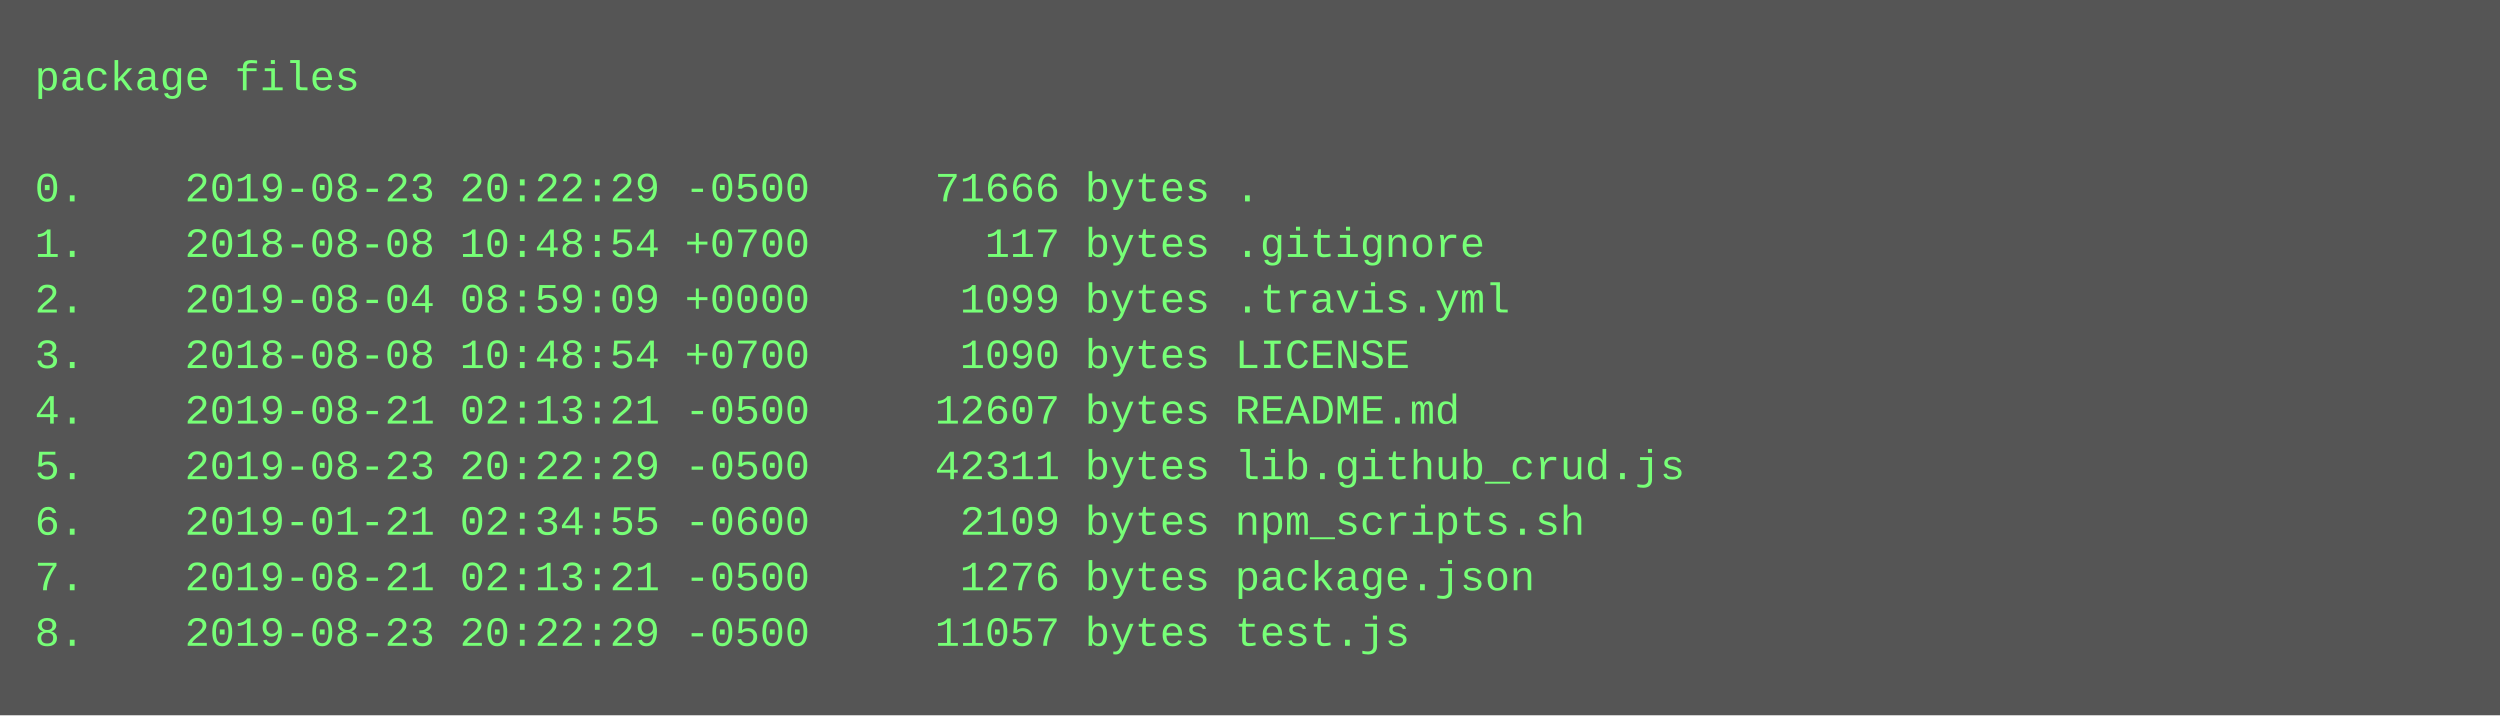
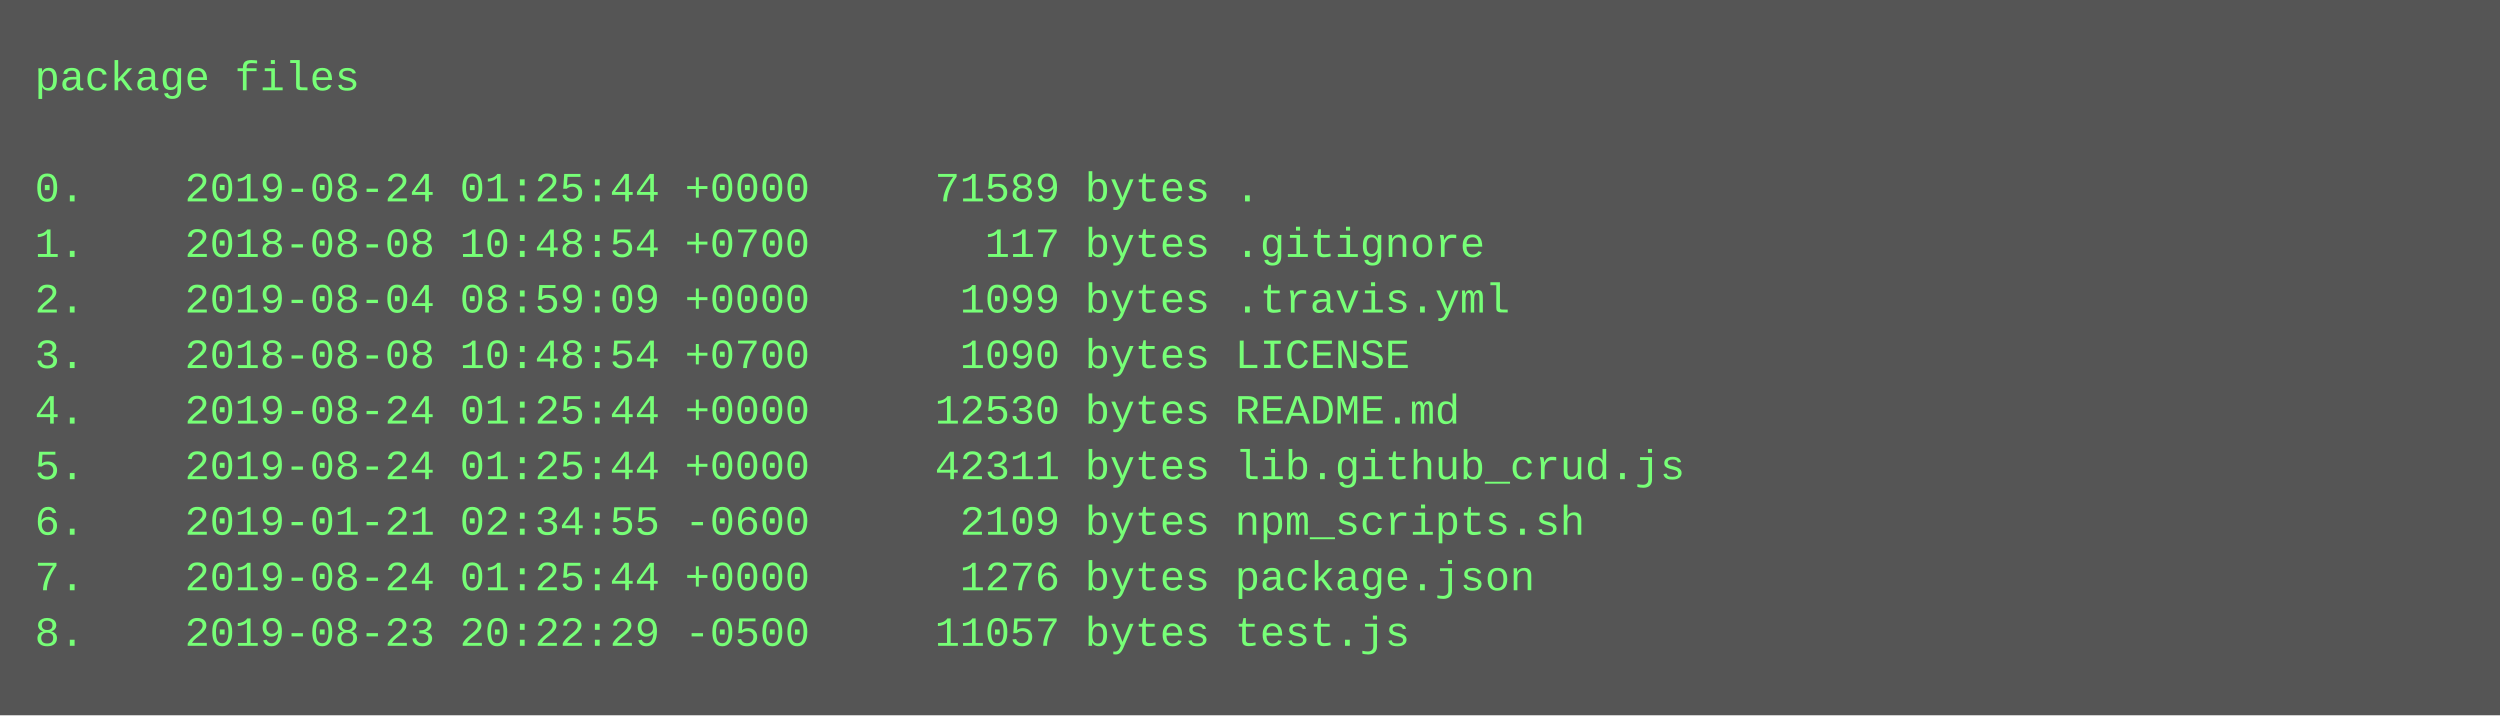
<svg xmlns="http://www.w3.org/2000/svg" height="206" width="720">
  <rect height="206" fill="#555" width="720" />
  <text fill="#7f7" font-family="Courier New" font-size="12" xml:space="preserve">
    <tspan x="10" y="26">package files</tspan>
    <tspan x="10" y="42" />
-     <tspan x="10" y="58">0.    2019-08-23 20:22:29 -0500     71666 bytes .</tspan>
+     <tspan x="10" y="58">0.    2019-08-24 01:25:44 +0000     71589 bytes .</tspan>
    <tspan x="10" y="74">1.    2018-08-08 10:48:54 +0700       117 bytes .gitignore</tspan>
    <tspan x="10" y="90">2.    2019-08-04 08:59:09 +0000      1099 bytes .travis.yml</tspan>
    <tspan x="10" y="106">3.    2018-08-08 10:48:54 +0700      1090 bytes LICENSE</tspan>
-     <tspan x="10" y="122">4.    2019-08-21 02:13:21 -0500     12607 bytes README.md</tspan>
-     <tspan x="10" y="138">5.    2019-08-23 20:22:29 -0500     42311 bytes lib.github_crud.js</tspan>
+     <tspan x="10" y="122">4.    2019-08-24 01:25:44 +0000     12530 bytes README.md</tspan>
+     <tspan x="10" y="138">5.    2019-08-24 01:25:44 +0000     42311 bytes lib.github_crud.js</tspan>
    <tspan x="10" y="154">6.    2019-01-21 02:34:55 -0600      2109 bytes npm_scripts.sh</tspan>
-     <tspan x="10" y="170">7.    2019-08-21 02:13:21 -0500      1276 bytes package.json</tspan>
+     <tspan x="10" y="170">7.    2019-08-24 01:25:44 +0000      1276 bytes package.json</tspan>
    <tspan x="10" y="186">8.    2019-08-23 20:22:29 -0500     11057 bytes test.js</tspan>
  </text>
</svg>
